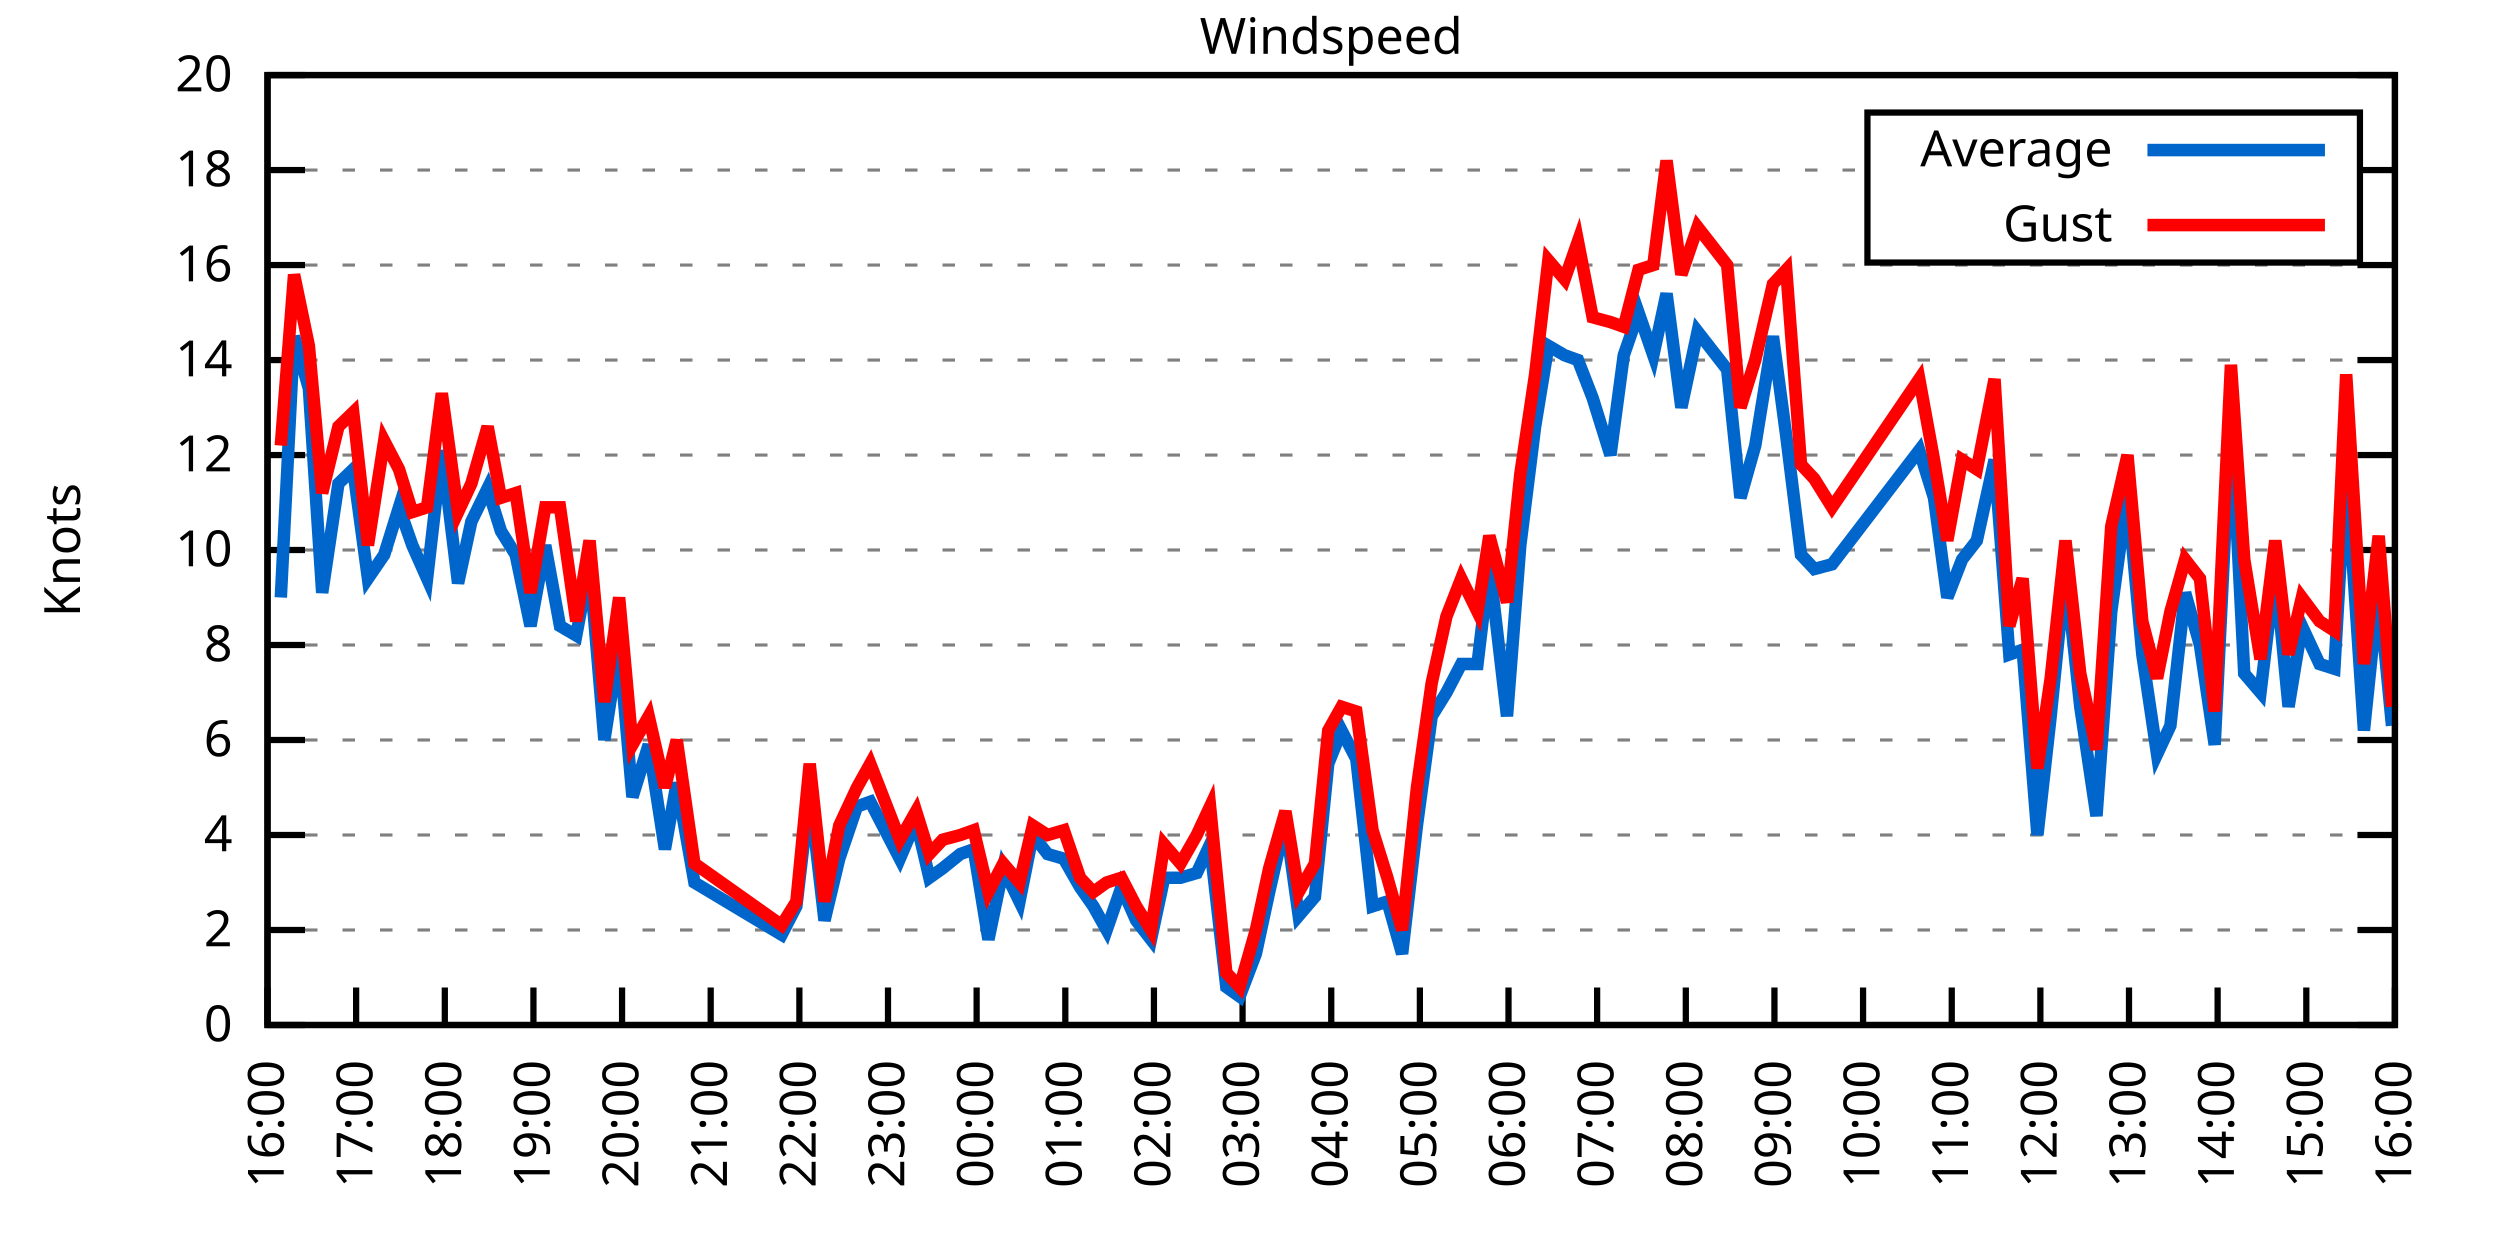
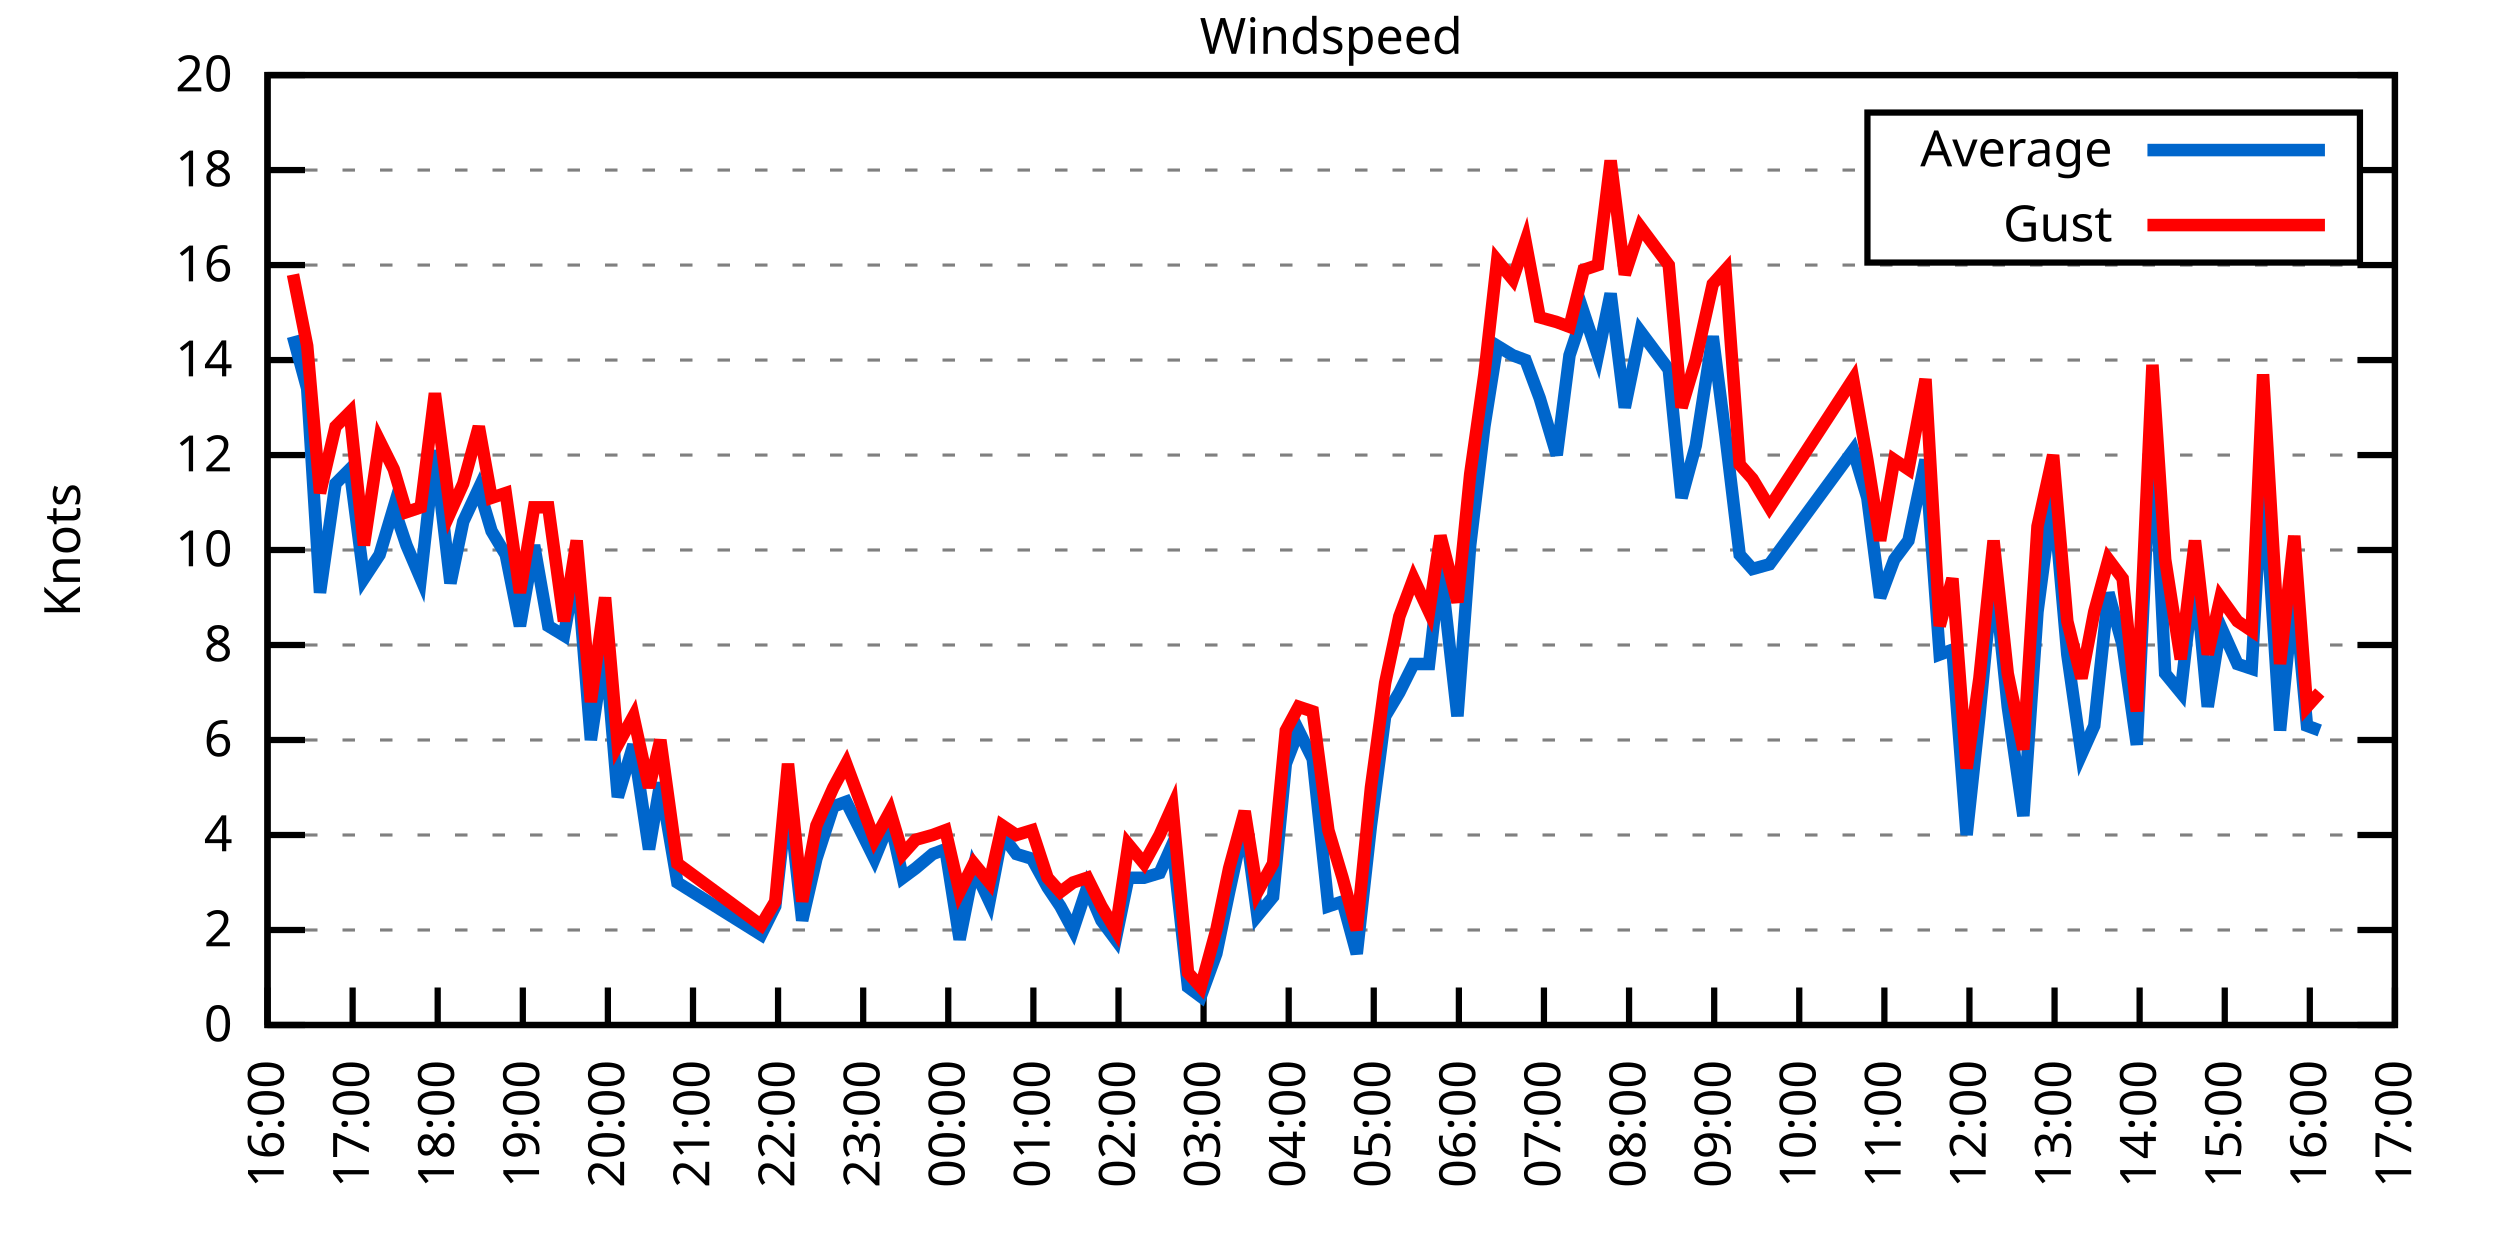
<svg xmlns="http://www.w3.org/2000/svg" xmlns:xlink="http://www.w3.org/1999/xlink" width="400" height="200" viewBox="0 0 400 200">
  <g id="gnuplot_canvas">
    <rect x="0" y="0" width="400" height="200" fill="none" />
    <defs>
      <circle id="gpDot" r="0.5" stroke-width="0.5" stroke="currentColor" />
      <path id="gpPt0" stroke-width="0.333" stroke="currentColor" d="M-1,0 h2 M0,-1 v2" />
      <path id="gpPt1" stroke-width="0.333" stroke="currentColor" d="M-1,-1 L1,1 M1,-1 L-1,1" />
      <path id="gpPt2" stroke-width="0.333" stroke="currentColor" d="M-1,0 L1,0 M0,-1 L0,1 M-1,-1 L1,1 M-1,1 L1,-1" />
      <rect id="gpPt3" stroke-width="0.333" stroke="currentColor" x="-1" y="-1" width="2" height="2" />
      <rect id="gpPt4" stroke-width="0.333" stroke="currentColor" fill="currentColor" x="-1" y="-1" width="2" height="2" />
      <circle id="gpPt5" stroke-width="0.333" stroke="currentColor" cx="0" cy="0" r="1" />
      <use xlink:href="#gpPt5" id="gpPt6" fill="currentColor" stroke="none" />
      <path id="gpPt7" stroke-width="0.333" stroke="currentColor" d="M0,-1.33 L-1.33,0.67 L1.33,0.67 z" />
      <use xlink:href="#gpPt7" id="gpPt8" fill="currentColor" stroke="none" />
      <use xlink:href="#gpPt7" id="gpPt9" stroke="currentColor" transform="rotate(180)" />
      <use xlink:href="#gpPt9" id="gpPt10" fill="currentColor" stroke="none" />
      <use xlink:href="#gpPt3" id="gpPt11" stroke="currentColor" transform="rotate(45)" />
      <use xlink:href="#gpPt11" id="gpPt12" fill="currentColor" stroke="none" />
      <path id="gpPt13" stroke-width="0.333" stroke="currentColor" d="M0,1.330 L1.265,0.411 L0.782,-1.067 L-0.782,-1.076 L-1.265,0.411 z" />
      <use xlink:href="#gpPt13" id="gpPt14" fill="currentColor" stroke="none" />
      <filter id="textbox" filterUnits="objectBoundingBox" x="0" y="0" height="1" width="1">
        <feFlood flood-color="white" flood-opacity="1" result="bgnd" />
        <feComposite in="SourceGraphic" in2="bgnd" operator="atop" />
      </filter>
      <filter id="greybox" filterUnits="objectBoundingBox" x="0" y="0" height="1" width="1">
        <feFlood flood-color="lightgrey" flood-opacity="1" result="grey" />
        <feComposite in="SourceGraphic" in2="grey" operator="atop" />
      </filter>
    </defs>
    <g fill="none" color="white" stroke="currentColor" stroke-width="1.00" stroke-linecap="butt" stroke-linejoin="miter">
</g>
    <g fill="none" color="black" stroke="currentColor" stroke-width="1.00" stroke-linecap="butt" stroke-linejoin="miter">
      <g stroke="none" shape-rendering="crispEdges">
        <polygon fill="rgb(255, 255, 255)" points="42.80,164.00 383.18,164.00 383.18,12.02 42.80,12.02 " />
      </g>
    </g>
    <g fill="none" color="black" stroke="currentColor" stroke-width="1.00" stroke-linecap="butt" stroke-linejoin="miter">
</g>
    <g fill="none" color="black" stroke="black" stroke-width="0.50" stroke-linecap="butt" stroke-linejoin="miter">
</g>
    <g fill="none" color="gray" stroke="currentColor" stroke-width="0.50" stroke-linecap="butt" stroke-linejoin="miter">
      <path stroke="gray" stroke-dasharray="2,4" class="gridline" d="M42.80,164.00 L383.19,164.00  " />
    </g>
    <g fill="none" color="gray" stroke="gray" stroke-width="1.00" stroke-linecap="butt" stroke-linejoin="miter">
</g>
    <g fill="none" color="black" stroke="currentColor" stroke-width="1.00" stroke-linecap="butt" stroke-linejoin="miter">
      <path stroke="black" d="M42.80,164.00 L48.80,164.00 M383.19,164.00 L377.19,164.00  " />
      <g transform="translate(37.20,166.60)" stroke="none" fill="black" font-family="Sans" font-size="8.00" text-anchor="end">
        <text>
          <tspan font-family="Sans"> 0</tspan>
        </text>
      </g>
    </g>
    <g fill="none" color="black" stroke="currentColor" stroke-width="1.00" stroke-linecap="butt" stroke-linejoin="miter">
</g>
    <g fill="none" color="black" stroke="black" stroke-width="0.50" stroke-linecap="butt" stroke-linejoin="miter">
</g>
    <g fill="none" color="gray" stroke="currentColor" stroke-width="0.50" stroke-linecap="butt" stroke-linejoin="miter">
      <path stroke="gray" stroke-dasharray="2,4" class="gridline" d="M42.80,148.80 L383.19,148.80  " />
    </g>
    <g fill="none" color="gray" stroke="gray" stroke-width="1.00" stroke-linecap="butt" stroke-linejoin="miter">
</g>
    <g fill="none" color="black" stroke="currentColor" stroke-width="1.00" stroke-linecap="butt" stroke-linejoin="miter">
      <path stroke="black" d="M42.80,148.80 L48.80,148.80 M383.19,148.80 L377.19,148.80  " />
      <g transform="translate(37.20,151.40)" stroke="none" fill="black" font-family="Sans" font-size="8.00" text-anchor="end">
        <text>
          <tspan font-family="Sans"> 2</tspan>
        </text>
      </g>
    </g>
    <g fill="none" color="black" stroke="currentColor" stroke-width="1.00" stroke-linecap="butt" stroke-linejoin="miter">
</g>
    <g fill="none" color="black" stroke="black" stroke-width="0.50" stroke-linecap="butt" stroke-linejoin="miter">
</g>
    <g fill="none" color="gray" stroke="currentColor" stroke-width="0.50" stroke-linecap="butt" stroke-linejoin="miter">
      <path stroke="gray" stroke-dasharray="2,4" class="gridline" d="M42.80,133.60 L383.19,133.60  " />
    </g>
    <g fill="none" color="gray" stroke="gray" stroke-width="1.00" stroke-linecap="butt" stroke-linejoin="miter">
</g>
    <g fill="none" color="black" stroke="currentColor" stroke-width="1.00" stroke-linecap="butt" stroke-linejoin="miter">
      <path stroke="black" d="M42.80,133.60 L48.80,133.60 M383.19,133.60 L377.19,133.60  " />
      <g transform="translate(37.20,136.20)" stroke="none" fill="black" font-family="Sans" font-size="8.00" text-anchor="end">
        <text>
          <tspan font-family="Sans"> 4</tspan>
        </text>
      </g>
    </g>
    <g fill="none" color="black" stroke="currentColor" stroke-width="1.00" stroke-linecap="butt" stroke-linejoin="miter">
</g>
    <g fill="none" color="black" stroke="black" stroke-width="0.50" stroke-linecap="butt" stroke-linejoin="miter">
</g>
    <g fill="none" color="gray" stroke="currentColor" stroke-width="0.50" stroke-linecap="butt" stroke-linejoin="miter">
      <path stroke="gray" stroke-dasharray="2,4" class="gridline" d="M42.80,118.40 L383.19,118.40  " />
    </g>
    <g fill="none" color="gray" stroke="gray" stroke-width="1.00" stroke-linecap="butt" stroke-linejoin="miter">
</g>
    <g fill="none" color="black" stroke="currentColor" stroke-width="1.00" stroke-linecap="butt" stroke-linejoin="miter">
      <path stroke="black" d="M42.80,118.40 L48.80,118.40 M383.19,118.40 L377.19,118.40  " />
      <g transform="translate(37.20,121.00)" stroke="none" fill="black" font-family="Sans" font-size="8.00" text-anchor="end">
        <text>
          <tspan font-family="Sans"> 6</tspan>
        </text>
      </g>
    </g>
    <g fill="none" color="black" stroke="currentColor" stroke-width="1.00" stroke-linecap="butt" stroke-linejoin="miter">
</g>
    <g fill="none" color="black" stroke="black" stroke-width="0.50" stroke-linecap="butt" stroke-linejoin="miter">
</g>
    <g fill="none" color="gray" stroke="currentColor" stroke-width="0.50" stroke-linecap="butt" stroke-linejoin="miter">
      <path stroke="gray" stroke-dasharray="2,4" class="gridline" d="M42.80,103.20 L383.19,103.20  " />
    </g>
    <g fill="none" color="gray" stroke="gray" stroke-width="1.00" stroke-linecap="butt" stroke-linejoin="miter">
</g>
    <g fill="none" color="black" stroke="currentColor" stroke-width="1.00" stroke-linecap="butt" stroke-linejoin="miter">
      <path stroke="black" d="M42.80,103.20 L48.80,103.20 M383.19,103.20 L377.19,103.20  " />
      <g transform="translate(37.20,105.80)" stroke="none" fill="black" font-family="Sans" font-size="8.00" text-anchor="end">
        <text>
          <tspan font-family="Sans"> 8</tspan>
        </text>
      </g>
    </g>
    <g fill="none" color="black" stroke="currentColor" stroke-width="1.00" stroke-linecap="butt" stroke-linejoin="miter">
</g>
    <g fill="none" color="black" stroke="black" stroke-width="0.50" stroke-linecap="butt" stroke-linejoin="miter">
</g>
    <g fill="none" color="gray" stroke="currentColor" stroke-width="0.50" stroke-linecap="butt" stroke-linejoin="miter">
      <path stroke="gray" stroke-dasharray="2,4" class="gridline" d="M42.80,88.00 L383.19,88.00  " />
    </g>
    <g fill="none" color="gray" stroke="gray" stroke-width="1.00" stroke-linecap="butt" stroke-linejoin="miter">
</g>
    <g fill="none" color="black" stroke="currentColor" stroke-width="1.00" stroke-linecap="butt" stroke-linejoin="miter">
      <path stroke="black" d="M42.80,88.00 L48.80,88.00 M383.19,88.00 L377.19,88.00  " />
      <g transform="translate(37.20,90.60)" stroke="none" fill="black" font-family="Sans" font-size="8.00" text-anchor="end">
        <text>
          <tspan font-family="Sans"> 10</tspan>
        </text>
      </g>
    </g>
    <g fill="none" color="black" stroke="currentColor" stroke-width="1.00" stroke-linecap="butt" stroke-linejoin="miter">
</g>
    <g fill="none" color="black" stroke="black" stroke-width="0.50" stroke-linecap="butt" stroke-linejoin="miter">
</g>
    <g fill="none" color="gray" stroke="currentColor" stroke-width="0.50" stroke-linecap="butt" stroke-linejoin="miter">
      <path stroke="gray" stroke-dasharray="2,4" class="gridline" d="M42.80,72.81 L383.19,72.81  " />
    </g>
    <g fill="none" color="gray" stroke="gray" stroke-width="1.00" stroke-linecap="butt" stroke-linejoin="miter">
</g>
    <g fill="none" color="black" stroke="currentColor" stroke-width="1.00" stroke-linecap="butt" stroke-linejoin="miter">
      <path stroke="black" d="M42.80,72.81 L48.80,72.81 M383.19,72.81 L377.19,72.81  " />
      <g transform="translate(37.20,75.41)" stroke="none" fill="black" font-family="Sans" font-size="8.00" text-anchor="end">
        <text>
          <tspan font-family="Sans"> 12</tspan>
        </text>
      </g>
    </g>
    <g fill="none" color="black" stroke="currentColor" stroke-width="1.00" stroke-linecap="butt" stroke-linejoin="miter">
</g>
    <g fill="none" color="black" stroke="black" stroke-width="0.50" stroke-linecap="butt" stroke-linejoin="miter">
</g>
    <g fill="none" color="gray" stroke="currentColor" stroke-width="0.50" stroke-linecap="butt" stroke-linejoin="miter">
      <path stroke="gray" stroke-dasharray="2,4" class="gridline" d="M42.80,57.61 L383.19,57.61  " />
    </g>
    <g fill="none" color="gray" stroke="gray" stroke-width="1.00" stroke-linecap="butt" stroke-linejoin="miter">
</g>
    <g fill="none" color="black" stroke="currentColor" stroke-width="1.00" stroke-linecap="butt" stroke-linejoin="miter">
      <path stroke="black" d="M42.80,57.61 L48.80,57.61 M383.19,57.61 L377.19,57.61  " />
      <g transform="translate(37.20,60.21)" stroke="none" fill="black" font-family="Sans" font-size="8.00" text-anchor="end">
        <text>
          <tspan font-family="Sans"> 14</tspan>
        </text>
      </g>
    </g>
    <g fill="none" color="black" stroke="currentColor" stroke-width="1.00" stroke-linecap="butt" stroke-linejoin="miter">
</g>
    <g fill="none" color="black" stroke="black" stroke-width="0.50" stroke-linecap="butt" stroke-linejoin="miter">
</g>
    <g fill="none" color="gray" stroke="currentColor" stroke-width="0.50" stroke-linecap="butt" stroke-linejoin="miter">
      <path stroke="gray" stroke-dasharray="2,4" class="gridline" d="M42.80,42.41 L383.19,42.41  " />
    </g>
    <g fill="none" color="gray" stroke="gray" stroke-width="1.00" stroke-linecap="butt" stroke-linejoin="miter">
</g>
    <g fill="none" color="black" stroke="currentColor" stroke-width="1.00" stroke-linecap="butt" stroke-linejoin="miter">
      <path stroke="black" d="M42.80,42.41 L48.80,42.41 M383.19,42.41 L377.19,42.41  " />
      <g transform="translate(37.20,45.01)" stroke="none" fill="black" font-family="Sans" font-size="8.00" text-anchor="end">
        <text>
          <tspan font-family="Sans"> 16</tspan>
        </text>
      </g>
    </g>
    <g fill="none" color="black" stroke="currentColor" stroke-width="1.00" stroke-linecap="butt" stroke-linejoin="miter">
</g>
    <g fill="none" color="black" stroke="black" stroke-width="0.50" stroke-linecap="butt" stroke-linejoin="miter">
</g>
    <g fill="none" color="gray" stroke="currentColor" stroke-width="0.50" stroke-linecap="butt" stroke-linejoin="miter">
      <path stroke="gray" stroke-dasharray="2,4" class="gridline" d="M42.80,27.21 L298.79,27.21 M377.59,27.21 L383.19,27.21  " />
    </g>
    <g fill="none" color="gray" stroke="gray" stroke-width="1.00" stroke-linecap="butt" stroke-linejoin="miter">
</g>
    <g fill="none" color="black" stroke="currentColor" stroke-width="1.00" stroke-linecap="butt" stroke-linejoin="miter">
      <path stroke="black" d="M42.80,27.21 L48.80,27.21 M383.19,27.21 L377.19,27.21  " />
      <g transform="translate(37.20,29.81)" stroke="none" fill="black" font-family="Sans" font-size="8.00" text-anchor="end">
        <text>
          <tspan font-family="Sans"> 18</tspan>
        </text>
      </g>
    </g>
    <g fill="none" color="black" stroke="currentColor" stroke-width="1.00" stroke-linecap="butt" stroke-linejoin="miter">
</g>
    <g fill="none" color="black" stroke="black" stroke-width="0.50" stroke-linecap="butt" stroke-linejoin="miter">
</g>
    <g fill="none" color="gray" stroke="currentColor" stroke-width="0.50" stroke-linecap="butt" stroke-linejoin="miter">
      <path stroke="gray" stroke-dasharray="2,4" class="gridline" d="M42.80,12.01 L383.19,12.01  " />
    </g>
    <g fill="none" color="gray" stroke="gray" stroke-width="1.00" stroke-linecap="butt" stroke-linejoin="miter">
</g>
    <g fill="none" color="black" stroke="currentColor" stroke-width="1.00" stroke-linecap="butt" stroke-linejoin="miter">
      <path stroke="black" d="M42.80,12.01 L48.80,12.01 M383.19,12.01 L377.19,12.01  " />
      <g transform="translate(37.20,14.61)" stroke="none" fill="black" font-family="Sans" font-size="8.00" text-anchor="end">
        <text>
          <tspan font-family="Sans"> 20</tspan>
        </text>
      </g>
    </g>
    <g fill="none" color="black" stroke="currentColor" stroke-width="1.00" stroke-linecap="butt" stroke-linejoin="miter">
      <path stroke="black" d="M42.80,164.00 L42.80,158.00  " />
      <g transform="translate(45.40,169.60) rotate(270.00)" stroke="none" fill="black" font-family="Sans" font-size="8.00" text-anchor="end">
        <text>
          <tspan font-family="Sans">16:00</tspan>
        </text>
      </g>
    </g>
    <g fill="none" color="black" stroke="currentColor" stroke-width="1.00" stroke-linecap="butt" stroke-linejoin="miter">
-       <path stroke="black" d="M56.98,164.00 L56.98,158.00  " />
-       <g transform="translate(59.58,169.60) rotate(270.00)" stroke="none" fill="black" font-family="Sans" font-size="8.00" text-anchor="end">
+       <path stroke="black" d="M56.42,164.00 L56.42,158.00  " />
+       <g transform="translate(59.02,169.60) rotate(270.00)" stroke="none" fill="black" font-family="Sans" font-size="8.00" text-anchor="end">
        <text>
          <tspan font-family="Sans">17:00</tspan>
        </text>
      </g>
    </g>
    <g fill="none" color="black" stroke="currentColor" stroke-width="1.00" stroke-linecap="butt" stroke-linejoin="miter">
-       <path stroke="black" d="M71.17,164.00 L71.17,158.00  " />
-       <g transform="translate(73.77,169.60) rotate(270.00)" stroke="none" fill="black" font-family="Sans" font-size="8.00" text-anchor="end">
+       <path stroke="black" d="M70.03,164.00 L70.03,158.00  " />
+       <g transform="translate(72.63,169.60) rotate(270.00)" stroke="none" fill="black" font-family="Sans" font-size="8.00" text-anchor="end">
        <text>
          <tspan font-family="Sans">18:00</tspan>
        </text>
      </g>
    </g>
    <g fill="none" color="black" stroke="currentColor" stroke-width="1.00" stroke-linecap="butt" stroke-linejoin="miter">
-       <path stroke="black" d="M85.35,164.00 L85.35,158.00  " />
-       <g transform="translate(87.95,169.60) rotate(270.00)" stroke="none" fill="black" font-family="Sans" font-size="8.00" text-anchor="end">
+       <path stroke="black" d="M83.65,164.00 L83.65,158.00  " />
+       <g transform="translate(86.25,169.60) rotate(270.00)" stroke="none" fill="black" font-family="Sans" font-size="8.00" text-anchor="end">
        <text>
          <tspan font-family="Sans">19:00</tspan>
        </text>
      </g>
    </g>
    <g fill="none" color="black" stroke="currentColor" stroke-width="1.00" stroke-linecap="butt" stroke-linejoin="miter">
-       <path stroke="black" d="M99.53,164.00 L99.53,158.00  " />
-       <g transform="translate(102.13,169.60) rotate(270.00)" stroke="none" fill="black" font-family="Sans" font-size="8.00" text-anchor="end">
+       <path stroke="black" d="M97.26,164.00 L97.26,158.00  " />
+       <g transform="translate(99.86,169.60) rotate(270.00)" stroke="none" fill="black" font-family="Sans" font-size="8.00" text-anchor="end">
        <text>
          <tspan font-family="Sans">20:00</tspan>
        </text>
      </g>
    </g>
    <g fill="none" color="black" stroke="currentColor" stroke-width="1.00" stroke-linecap="butt" stroke-linejoin="miter">
-       <path stroke="black" d="M113.71,164.00 L113.71,158.00  " />
-       <g transform="translate(116.31,169.60) rotate(270.00)" stroke="none" fill="black" font-family="Sans" font-size="8.00" text-anchor="end">
+       <path stroke="black" d="M110.88,164.00 L110.88,158.00  " />
+       <g transform="translate(113.48,169.60) rotate(270.00)" stroke="none" fill="black" font-family="Sans" font-size="8.00" text-anchor="end">
        <text>
          <tspan font-family="Sans">21:00</tspan>
        </text>
      </g>
    </g>
    <g fill="none" color="black" stroke="currentColor" stroke-width="1.00" stroke-linecap="butt" stroke-linejoin="miter">
-       <path stroke="black" d="M127.90,164.00 L127.90,158.00  " />
-       <g transform="translate(130.50,169.60) rotate(270.00)" stroke="none" fill="black" font-family="Sans" font-size="8.00" text-anchor="end">
+       <path stroke="black" d="M124.49,164.00 L124.49,158.00  " />
+       <g transform="translate(127.09,169.60) rotate(270.00)" stroke="none" fill="black" font-family="Sans" font-size="8.00" text-anchor="end">
        <text>
          <tspan font-family="Sans">22:00</tspan>
        </text>
      </g>
    </g>
    <g fill="none" color="black" stroke="currentColor" stroke-width="1.00" stroke-linecap="butt" stroke-linejoin="miter">
-       <path stroke="black" d="M142.08,164.00 L142.08,158.00  " />
-       <g transform="translate(144.68,169.60) rotate(270.00)" stroke="none" fill="black" font-family="Sans" font-size="8.00" text-anchor="end">
+       <path stroke="black" d="M138.11,164.00 L138.11,158.00  " />
+       <g transform="translate(140.71,169.60) rotate(270.00)" stroke="none" fill="black" font-family="Sans" font-size="8.00" text-anchor="end">
        <text>
          <tspan font-family="Sans">23:00</tspan>
        </text>
      </g>
    </g>
    <g fill="none" color="black" stroke="currentColor" stroke-width="1.00" stroke-linecap="butt" stroke-linejoin="miter">
-       <path stroke="black" d="M156.26,164.00 L156.26,158.00  " />
-       <g transform="translate(158.86,169.60) rotate(270.00)" stroke="none" fill="black" font-family="Sans" font-size="8.00" text-anchor="end">
+       <path stroke="black" d="M151.72,164.00 L151.72,158.00  " />
+       <g transform="translate(154.32,169.60) rotate(270.00)" stroke="none" fill="black" font-family="Sans" font-size="8.00" text-anchor="end">
        <text>
          <tspan font-family="Sans">00:00</tspan>
        </text>
      </g>
    </g>
    <g fill="none" color="black" stroke="currentColor" stroke-width="1.00" stroke-linecap="butt" stroke-linejoin="miter">
-       <path stroke="black" d="M170.45,164.00 L170.45,158.00  " />
-       <g transform="translate(173.05,169.60) rotate(270.00)" stroke="none" fill="black" font-family="Sans" font-size="8.00" text-anchor="end">
+       <path stroke="black" d="M165.34,164.00 L165.34,158.00  " />
+       <g transform="translate(167.94,169.60) rotate(270.00)" stroke="none" fill="black" font-family="Sans" font-size="8.00" text-anchor="end">
        <text>
          <tspan font-family="Sans">01:00</tspan>
        </text>
      </g>
    </g>
    <g fill="none" color="black" stroke="currentColor" stroke-width="1.00" stroke-linecap="butt" stroke-linejoin="miter">
-       <path stroke="black" d="M184.63,164.00 L184.63,158.00  " />
-       <g transform="translate(187.23,169.60) rotate(270.00)" stroke="none" fill="black" font-family="Sans" font-size="8.00" text-anchor="end">
+       <path stroke="black" d="M178.96,164.00 L178.96,158.00  " />
+       <g transform="translate(181.56,169.60) rotate(270.00)" stroke="none" fill="black" font-family="Sans" font-size="8.00" text-anchor="end">
        <text>
          <tspan font-family="Sans">02:00</tspan>
        </text>
      </g>
    </g>
    <g fill="none" color="black" stroke="currentColor" stroke-width="1.00" stroke-linecap="butt" stroke-linejoin="miter">
-       <path stroke="black" d="M198.81,164.00 L198.81,158.00  " />
-       <g transform="translate(201.41,169.60) rotate(270.00)" stroke="none" fill="black" font-family="Sans" font-size="8.00" text-anchor="end">
+       <path stroke="black" d="M192.57,164.00 L192.57,158.00  " />
+       <g transform="translate(195.17,169.60) rotate(270.00)" stroke="none" fill="black" font-family="Sans" font-size="8.00" text-anchor="end">
        <text>
          <tspan font-family="Sans">03:00</tspan>
        </text>
      </g>
    </g>
    <g fill="none" color="black" stroke="currentColor" stroke-width="1.00" stroke-linecap="butt" stroke-linejoin="miter">
-       <path stroke="black" d="M213.00,164.00 L213.00,158.00  " />
-       <g transform="translate(215.60,169.60) rotate(270.00)" stroke="none" fill="black" font-family="Sans" font-size="8.00" text-anchor="end">
+       <path stroke="black" d="M206.19,164.00 L206.19,158.00  " />
+       <g transform="translate(208.79,169.60) rotate(270.00)" stroke="none" fill="black" font-family="Sans" font-size="8.00" text-anchor="end">
        <text>
          <tspan font-family="Sans">04:00</tspan>
        </text>
      </g>
    </g>
    <g fill="none" color="black" stroke="currentColor" stroke-width="1.00" stroke-linecap="butt" stroke-linejoin="miter">
-       <path stroke="black" d="M227.18,164.00 L227.18,158.00  " />
-       <g transform="translate(229.78,169.60) rotate(270.00)" stroke="none" fill="black" font-family="Sans" font-size="8.00" text-anchor="end">
+       <path stroke="black" d="M219.80,164.00 L219.80,158.00  " />
+       <g transform="translate(222.40,169.60) rotate(270.00)" stroke="none" fill="black" font-family="Sans" font-size="8.00" text-anchor="end">
        <text>
          <tspan font-family="Sans">05:00</tspan>
        </text>
      </g>
    </g>
    <g fill="none" color="black" stroke="currentColor" stroke-width="1.00" stroke-linecap="butt" stroke-linejoin="miter">
-       <path stroke="black" d="M241.36,164.00 L241.36,158.00  " />
-       <g transform="translate(243.96,169.60) rotate(270.00)" stroke="none" fill="black" font-family="Sans" font-size="8.00" text-anchor="end">
+       <path stroke="black" d="M233.42,164.00 L233.42,158.00  " />
+       <g transform="translate(236.02,169.60) rotate(270.00)" stroke="none" fill="black" font-family="Sans" font-size="8.00" text-anchor="end">
        <text>
          <tspan font-family="Sans">06:00</tspan>
        </text>
      </g>
    </g>
    <g fill="none" color="black" stroke="currentColor" stroke-width="1.00" stroke-linecap="butt" stroke-linejoin="miter">
-       <path stroke="black" d="M255.54,164.00 L255.54,158.00  " />
-       <g transform="translate(258.14,169.60) rotate(270.00)" stroke="none" fill="black" font-family="Sans" font-size="8.00" text-anchor="end">
+       <path stroke="black" d="M247.03,164.00 L247.03,158.00  " />
+       <g transform="translate(249.63,169.60) rotate(270.00)" stroke="none" fill="black" font-family="Sans" font-size="8.00" text-anchor="end">
        <text>
          <tspan font-family="Sans">07:00</tspan>
        </text>
      </g>
    </g>
    <g fill="none" color="black" stroke="currentColor" stroke-width="1.00" stroke-linecap="butt" stroke-linejoin="miter">
-       <path stroke="black" d="M269.73,164.00 L269.73,158.00  " />
-       <g transform="translate(272.33,169.60) rotate(270.00)" stroke="none" fill="black" font-family="Sans" font-size="8.00" text-anchor="end">
+       <path stroke="black" d="M260.65,164.00 L260.65,158.00  " />
+       <g transform="translate(263.25,169.60) rotate(270.00)" stroke="none" fill="black" font-family="Sans" font-size="8.00" text-anchor="end">
        <text>
          <tspan font-family="Sans">08:00</tspan>
        </text>
      </g>
    </g>
    <g fill="none" color="black" stroke="currentColor" stroke-width="1.00" stroke-linecap="butt" stroke-linejoin="miter">
-       <path stroke="black" d="M283.91,164.00 L283.91,158.00  " />
-       <g transform="translate(286.51,169.60) rotate(270.00)" stroke="none" fill="black" font-family="Sans" font-size="8.00" text-anchor="end">
+       <path stroke="black" d="M274.27,164.00 L274.27,158.00  " />
+       <g transform="translate(276.87,169.60) rotate(270.00)" stroke="none" fill="black" font-family="Sans" font-size="8.00" text-anchor="end">
        <text>
          <tspan font-family="Sans">09:00</tspan>
        </text>
      </g>
    </g>
    <g fill="none" color="black" stroke="currentColor" stroke-width="1.00" stroke-linecap="butt" stroke-linejoin="miter">
-       <path stroke="black" d="M298.09,164.00 L298.09,158.00  " />
-       <g transform="translate(300.69,169.60) rotate(270.00)" stroke="none" fill="black" font-family="Sans" font-size="8.00" text-anchor="end">
+       <path stroke="black" d="M287.88,164.00 L287.88,158.00  " />
+       <g transform="translate(290.48,169.60) rotate(270.00)" stroke="none" fill="black" font-family="Sans" font-size="8.00" text-anchor="end">
        <text>
          <tspan font-family="Sans">10:00</tspan>
        </text>
      </g>
    </g>
    <g fill="none" color="black" stroke="currentColor" stroke-width="1.00" stroke-linecap="butt" stroke-linejoin="miter">
-       <path stroke="black" d="M312.28,164.00 L312.28,158.00  " />
-       <g transform="translate(314.88,169.60) rotate(270.00)" stroke="none" fill="black" font-family="Sans" font-size="8.00" text-anchor="end">
+       <path stroke="black" d="M301.50,164.00 L301.50,158.00  " />
+       <g transform="translate(304.10,169.60) rotate(270.00)" stroke="none" fill="black" font-family="Sans" font-size="8.00" text-anchor="end">
        <text>
          <tspan font-family="Sans">11:00</tspan>
        </text>
      </g>
    </g>
    <g fill="none" color="black" stroke="currentColor" stroke-width="1.00" stroke-linecap="butt" stroke-linejoin="miter">
-       <path stroke="black" d="M326.46,164.00 L326.46,158.00  " />
-       <g transform="translate(329.06,169.60) rotate(270.00)" stroke="none" fill="black" font-family="Sans" font-size="8.00" text-anchor="end">
+       <path stroke="black" d="M315.11,164.00 L315.11,158.00  " />
+       <g transform="translate(317.71,169.60) rotate(270.00)" stroke="none" fill="black" font-family="Sans" font-size="8.00" text-anchor="end">
        <text>
          <tspan font-family="Sans">12:00</tspan>
        </text>
      </g>
    </g>
    <g fill="none" color="black" stroke="currentColor" stroke-width="1.00" stroke-linecap="butt" stroke-linejoin="miter">
-       <path stroke="black" d="M340.64,164.00 L340.64,158.00  " />
-       <g transform="translate(343.24,169.60) rotate(270.00)" stroke="none" fill="black" font-family="Sans" font-size="8.00" text-anchor="end">
+       <path stroke="black" d="M328.73,164.00 L328.73,158.00  " />
+       <g transform="translate(331.33,169.60) rotate(270.00)" stroke="none" fill="black" font-family="Sans" font-size="8.00" text-anchor="end">
        <text>
          <tspan font-family="Sans">13:00</tspan>
        </text>
      </g>
    </g>
    <g fill="none" color="black" stroke="currentColor" stroke-width="1.00" stroke-linecap="butt" stroke-linejoin="miter">
-       <path stroke="black" d="M354.82,164.00 L354.82,158.00  " />
-       <g transform="translate(357.42,169.60) rotate(270.00)" stroke="none" fill="black" font-family="Sans" font-size="8.00" text-anchor="end">
+       <path stroke="black" d="M342.34,164.00 L342.34,158.00  " />
+       <g transform="translate(344.94,169.60) rotate(270.00)" stroke="none" fill="black" font-family="Sans" font-size="8.00" text-anchor="end">
        <text>
          <tspan font-family="Sans">14:00</tspan>
        </text>
      </g>
    </g>
    <g fill="none" color="black" stroke="currentColor" stroke-width="1.00" stroke-linecap="butt" stroke-linejoin="miter">
-       <path stroke="black" d="M369.01,164.00 L369.01,158.00  " />
-       <g transform="translate(371.61,169.60) rotate(270.00)" stroke="none" fill="black" font-family="Sans" font-size="8.00" text-anchor="end">
+       <path stroke="black" d="M355.96,164.00 L355.96,158.00  " />
+       <g transform="translate(358.56,169.60) rotate(270.00)" stroke="none" fill="black" font-family="Sans" font-size="8.00" text-anchor="end">
        <text>
          <tspan font-family="Sans">15:00</tspan>
+         </text>
+       </g>
+     </g>
+     <g fill="none" color="black" stroke="currentColor" stroke-width="1.00" stroke-linecap="butt" stroke-linejoin="miter">
+       <path stroke="black" d="M369.57,164.00 L369.57,158.00  " />
+       <g transform="translate(372.17,169.60) rotate(270.00)" stroke="none" fill="black" font-family="Sans" font-size="8.00" text-anchor="end">
+         <text>
+           <tspan font-family="Sans">16:00</tspan>
        </text>
      </g>
    </g>
    <g fill="none" color="black" stroke="currentColor" stroke-width="1.00" stroke-linecap="butt" stroke-linejoin="miter">
      <path stroke="black" d="M383.19,164.00 L383.19,158.00  " />
      <g transform="translate(385.79,169.60) rotate(270.00)" stroke="none" fill="black" font-family="Sans" font-size="8.00" text-anchor="end">
        <text>
-           <tspan font-family="Sans">16:00</tspan>
+           <tspan font-family="Sans">17:00</tspan>
        </text>
      </g>
    </g>
    <g fill="none" color="black" stroke="currentColor" stroke-width="1.00" stroke-linecap="butt" stroke-linejoin="miter">
</g>
    <g fill="none" color="black" stroke="currentColor" stroke-width="1.00" stroke-linecap="butt" stroke-linejoin="miter">
      <path stroke="black" d="M42.80,12.01 L42.80,164.00 L383.19,164.00 L383.19,12.01 L42.80,12.01 Z  " />
    </g>
    <g fill="none" color="black" stroke="currentColor" stroke-width="1.00" stroke-linecap="butt" stroke-linejoin="miter">
</g>
    <g fill="none" color="black" stroke="currentColor" stroke-width="1.00" stroke-linecap="butt" stroke-linejoin="miter">
      <path stroke="black" d="M298.79,42.01 L298.79,18.01 L377.59,18.01 L377.59,42.01 L298.79,42.01 Z  " />
    </g>
    <g id="Windspeed_plot_1">
      <g fill="none" color="white" stroke="black" stroke-width="2.00" stroke-linecap="butt" stroke-linejoin="miter">
</g>
      <g fill="none" color="black" stroke="currentColor" stroke-width="2.00" stroke-linecap="butt" stroke-linejoin="miter">
        <g transform="translate(337.99,26.61)" stroke="none" fill="black" font-family="Sans" font-size="8.00" text-anchor="end">
          <text>
            <tspan font-family="Sans">Average</tspan>
          </text>
        </g>
      </g>
      <g fill="none" color="black" stroke="currentColor" stroke-width="2.00" stroke-linecap="butt" stroke-linejoin="miter">
-         <path stroke="rgb(  0, 102, 204)" d="M343.59,24.01 L371.99,24.01 M44.93,95.60 L47.05,53.81 L49.42,62.17 L51.55,94.84 L54.15,77.37 L56.51,75.09   L58.87,92.56 L61.47,88.76 L63.84,81.17 L65.97,87.25 L68.33,92.56 L70.69,72.05 L73.29,93.32 L75.42,83.45   L78.02,78.13 L80.15,84.97 L82.51,88.76 L84.88,100.16 L87.24,87.25 L89.60,100.16 L92.20,101.68 L94.33,90.28   L96.70,118.40 L99.06,103.20 L101.19,127.52 L103.79,119.16 L106.39,135.88 L108.28,125.24 L111.11,141.20 L125.06,149.56   L127.42,145.00 L129.55,126.76 L131.92,147.28 L134.28,137.40 L137.12,129.04 L139.24,128.28 L141.61,132.84 L143.97,137.40   L146.57,131.32 L148.70,140.44 L150.83,138.92 L153.66,136.64 L155.79,135.88 L158.15,150.32 L160.52,138.92 L163.12,144.24   L165.25,133.60 L167.61,136.64 L170.21,137.40 L172.81,141.96 L174.94,145.00 L177.06,148.80 L179.43,141.96 L181.79,147.28   L184.16,150.32 L186.28,140.44 L188.88,140.44 L191.48,139.68 L193.61,135.12 L196.21,157.92 L198.34,159.44 L200.94,152.60   L203.07,142.72 L205.67,131.32 L207.79,146.52 L210.39,143.48 L212.52,122.20 L214.65,116.88 L217.01,121.44 L219.61,145.00   L221.98,144.24 L224.34,152.60 L226.71,132.08 L229.07,114.60 L231.43,110.80 L233.80,106.24 L236.40,106.24 L238.29,90.28   L241.12,114.60 L243.25,87.25 L245.62,68.25 L247.74,55.33 L250.34,56.85 L252.47,57.61 L254.83,63.69 L257.67,72.81   L259.80,56.85 L262.16,50.01 L264.53,56.85 L266.65,46.97 L269.02,65.21 L271.62,53.05 L276.35,59.13 L278.47,79.65   L280.84,71.29 L283.67,53.81 L285.80,69.77 L288.16,88.76 L290.29,91.04 L293.13,90.28 L307.08,72.05 L309.44,79.65   L311.57,95.60 L313.93,89.52 L316.29,86.49 L319.13,73.57 L321.49,104.72 L323.62,103.96 L325.99,133.60 L328.11,114.60   L330.48,91.04 L332.84,113.08 L335.44,130.56 L337.80,97.88 L340.40,78.89 L342.77,104.72 L345.13,120.68 L347.26,116.12   L349.62,94.84 L351.99,103.20 L354.35,119.16 L356.95,65.97 L359.08,107.76 L361.68,110.80 L364.04,91.04 L366.17,113.08   L368.30,100.16 L371.13,106.24 L373.50,107.00 L375.39,74.33 L378.23,116.88 L380.59,94.08 L382.72,116.12  " />
+         <path stroke="rgb(  0, 102, 204)" d="M343.59,24.01 L371.99,24.01 M46.88,53.81 L49.15,62.17 L51.20,94.84 L53.69,77.37 L55.96,75.09 L58.23,92.56   L60.73,88.76 L63.00,81.17 L65.04,87.25 L67.31,92.56 L69.58,72.05 L72.07,93.32 L74.12,83.45 L76.61,78.13   L78.65,84.97 L80.92,88.76 L83.19,100.16 L85.46,87.25 L87.73,100.16 L90.23,101.68 L92.27,90.28 L94.54,118.40   L96.81,103.20 L98.85,127.52 L101.35,119.16 L103.84,135.88 L105.66,125.24 L108.38,141.20 L121.77,149.56 L124.04,145.00   L126.08,126.76 L128.35,147.28 L130.62,137.40 L133.34,129.04 L135.39,128.28 L137.66,132.84 L139.92,137.40 L142.42,131.32   L144.46,140.44 L146.51,138.92 L149.23,136.64 L151.27,135.88 L153.54,150.32 L155.81,138.92 L158.31,144.24 L160.35,133.60   L162.62,136.64 L165.11,137.40 L167.61,141.96 L169.65,145.00 L171.69,148.80 L173.96,141.96 L176.23,147.28 L178.50,150.32   L180.54,140.44 L183.04,140.44 L185.54,139.68 L187.58,135.12 L190.08,157.92 L192.12,159.44 L194.61,152.60 L196.66,142.72   L199.15,131.32 L201.19,146.52 L203.69,143.48 L205.73,122.20 L207.78,116.88 L210.04,121.44 L212.54,145.00 L214.81,144.24   L217.08,152.60 L219.35,132.08 L221.62,114.60 L223.89,110.80 L226.16,106.24 L228.65,106.24 L230.47,90.28 L233.19,114.60   L235.23,87.25 L237.50,68.25 L239.55,55.33 L242.04,56.85 L244.08,57.61 L246.35,63.69 L249.08,72.81 L251.12,56.85   L253.39,50.01 L255.66,56.85 L257.70,46.97 L259.97,65.21 L262.47,53.05 L267.00,59.13 L269.05,79.65 L271.32,71.29   L274.04,53.81 L276.08,69.77 L278.35,88.76 L280.39,91.04 L283.12,90.28 L296.50,72.05 L298.77,79.65 L300.82,95.60   L303.08,89.52 L305.35,86.49 L308.08,73.57 L310.35,104.72 L312.39,103.96 L314.66,133.60 L316.70,114.60 L318.97,91.04   L321.24,113.08 L323.74,130.56 L326.00,97.88 L328.50,78.89 L330.77,104.72 L333.04,120.68 L335.08,116.12 L337.35,94.84   L339.62,103.20 L341.89,119.16 L344.39,65.97 L346.43,107.76 L348.92,110.80 L351.19,91.04 L353.24,113.08 L355.28,100.16   L358.00,106.24 L360.27,107.00 L362.09,74.33 L364.81,116.88 L367.08,94.08 L369.12,116.12 L371.16,116.88  " />
      </g>
    </g>
    <g id="Windspeed_plot_2">
      <g fill="none" color="black" stroke="currentColor" stroke-width="2.00" stroke-linecap="butt" stroke-linejoin="miter">
        <g transform="translate(337.99,38.61)" stroke="none" fill="black" font-family="Sans" font-size="8.00" text-anchor="end">
          <text>
            <tspan font-family="Sans">Gust</tspan>
          </text>
        </g>
      </g>
      <g fill="none" color="black" stroke="currentColor" stroke-width="2.00" stroke-linecap="butt" stroke-linejoin="miter">
-         <path stroke="rgb(255,   0,   0)" d="M343.59,36.01 L371.99,36.01 M44.93,71.29 L47.05,43.93 L49.42,55.33 L51.55,78.89 L54.15,68.25 L56.51,65.97   L58.87,87.25 L61.47,70.53 L63.84,75.09 L65.97,81.93 L68.33,81.17 L70.69,62.93 L73.29,81.93 L75.42,77.37   L78.02,68.25 L80.15,79.65 L82.51,78.89 L84.88,94.84 L87.24,81.17 L89.60,81.17 L92.20,99.40 L94.33,86.49   L96.70,112.32 L99.06,95.60 L101.19,119.16 L103.79,114.60 L106.39,126.00 L108.28,118.40 L111.11,138.16 L125.06,148.04   L127.42,144.24 L129.55,122.20 L131.92,144.24 L134.28,132.08 L137.12,126.00 L139.24,122.20 L141.61,128.28 L143.97,134.36   L146.57,129.80 L148.70,136.64 L150.83,134.36 L153.66,133.60 L155.79,132.84 L158.15,142.72 L160.52,138.16 L163.12,141.20   L165.25,132.08 L167.61,133.60 L170.21,132.84 L172.81,140.44 L174.94,142.72 L177.06,141.20 L179.43,140.44 L181.79,145.00   L184.16,148.80 L186.28,135.12 L188.88,138.16 L191.48,133.60 L193.61,129.04 L196.21,155.64 L198.34,157.92 L200.94,148.80   L203.07,138.92 L205.67,129.80 L207.79,142.72 L210.39,138.16 L212.52,116.88 L214.65,113.08 L217.01,113.84 L219.61,132.84   L221.98,140.44 L224.34,148.80 L226.71,126.00 L229.07,109.28 L231.43,98.64 L233.80,92.56 L236.40,97.88 L238.29,85.73   L241.12,96.36 L243.25,75.85 L245.62,59.89 L247.74,41.65 L250.34,44.69 L252.47,38.61 L254.83,50.77 L257.67,51.53   L259.80,52.29 L262.16,43.17 L264.53,42.41 L266.65,25.69 L269.02,43.93 L271.62,36.33 L276.35,42.41 L278.47,65.21   L280.84,57.61 L283.67,45.45 L285.80,43.17 L288.16,74.33 L290.29,76.61 L293.13,81.17 L307.08,60.65 L309.44,73.57   L311.57,86.49 L313.93,73.57 L316.29,75.09 L319.13,60.65 L321.49,100.16 L323.62,92.56 L325.99,122.96 L328.11,108.52   L330.48,86.49 L332.84,107.76 L335.44,119.92 L337.80,84.21 L340.40,72.81 L342.77,99.40 L345.13,108.52 L347.26,97.88   L349.62,89.52 L351.99,92.56 L354.35,113.84 L356.95,58.37 L359.08,89.52 L361.68,105.48 L364.04,86.49 L366.17,104.72   L368.30,95.60 L371.13,99.40 L373.50,100.92 L375.39,59.89 L378.23,106.24 L380.59,85.73 L382.72,113.08  " />
+         <path stroke="rgb(255,   0,   0)" d="M343.59,36.01 L371.99,36.01 M46.88,43.93 L49.15,55.33 L51.20,78.89 L53.69,68.25 L55.96,65.97 L58.23,87.25   L60.73,70.53 L63.00,75.09 L65.04,81.93 L67.31,81.17 L69.58,62.93 L72.07,81.93 L74.12,77.37 L76.61,68.25   L78.65,79.65 L80.92,78.89 L83.19,94.84 L85.46,81.17 L87.73,81.17 L90.23,99.40 L92.27,86.49 L94.54,112.32   L96.81,95.60 L98.85,119.16 L101.35,114.60 L103.84,126.00 L105.66,118.40 L108.38,138.16 L121.77,148.04 L124.04,144.24   L126.08,122.20 L128.35,144.24 L130.62,132.08 L133.34,126.00 L135.39,122.20 L137.66,128.28 L139.92,134.36 L142.42,129.80   L144.46,136.64 L146.51,134.36 L149.23,133.60 L151.27,132.84 L153.54,142.72 L155.81,138.16 L158.31,141.20 L160.35,132.08   L162.62,133.60 L165.11,132.84 L167.61,140.44 L169.65,142.72 L171.69,141.20 L173.96,140.44 L176.23,145.00 L178.50,148.80   L180.54,135.12 L183.04,138.16 L185.54,133.60 L187.58,129.04 L190.08,155.64 L192.12,157.92 L194.61,148.80 L196.66,138.92   L199.15,129.80 L201.19,142.72 L203.69,138.16 L205.73,116.88 L207.78,113.08 L210.04,113.84 L212.54,132.84 L214.81,140.44   L217.08,148.80 L219.35,126.00 L221.62,109.28 L223.89,98.64 L226.16,92.56 L228.65,97.88 L230.47,85.73 L233.19,96.36   L235.23,75.85 L237.50,59.89 L239.55,41.65 L242.04,44.69 L244.08,38.61 L246.35,50.77 L249.08,51.53 L251.12,52.29   L253.39,43.17 L255.66,42.41 L257.70,25.69 L259.97,43.93 L262.47,36.33 L267.00,42.41 L269.05,65.21 L271.32,57.61   L274.04,45.45 L276.08,43.17 L278.35,74.33 L280.39,76.61 L283.12,81.17 L296.50,60.65 L298.77,73.57 L300.82,86.49   L303.08,73.57 L305.35,75.09 L308.08,60.65 L310.35,100.16 L312.39,92.56 L314.66,122.96 L316.70,108.52 L318.97,86.49   L321.24,107.76 L323.74,119.92 L326.00,84.21 L328.50,72.81 L330.77,99.40 L333.04,108.52 L335.08,97.88 L337.35,89.52   L339.62,92.56 L341.89,113.84 L344.39,58.37 L346.43,89.52 L348.92,105.48 L351.19,86.49 L353.24,104.72 L355.28,95.60   L358.00,99.40 L360.27,100.92 L362.09,59.89 L364.81,106.24 L367.08,85.73 L369.12,113.08 L371.16,110.80  " />
      </g>
    </g>
    <g fill="none" color="black" stroke="currentColor" stroke-width="2.00" stroke-linecap="butt" stroke-linejoin="miter">
</g>
    <g fill="none" color="black" stroke="black" stroke-width="1.00" stroke-linecap="butt" stroke-linejoin="miter">
</g>
    <g fill="none" color="black" stroke="currentColor" stroke-width="1.00" stroke-linecap="butt" stroke-linejoin="miter">
      <path stroke="black" d="M42.80,12.01 L42.80,164.00 L383.19,164.00 L383.19,12.01 L42.80,12.01 Z  " />
      <g transform="translate(12.80,88.01) rotate(270.00)" stroke="none" fill="black" font-family="Sans" font-size="8.00" text-anchor="middle">
        <text>
          <tspan font-family="Sans">Knots</tspan>
        </text>
      </g>
    </g>
    <g fill="none" color="black" stroke="currentColor" stroke-width="1.00" stroke-linecap="butt" stroke-linejoin="miter">
</g>
    <g fill="none" color="black" stroke="currentColor" stroke-width="1.00" stroke-linecap="butt" stroke-linejoin="miter">
      <g transform="translate(212.99,8.61)" stroke="none" fill="black" font-family="Sans" font-size="8.00" text-anchor="middle">
        <text>
          <tspan font-family="Sans">Windspeed</tspan>
        </text>
      </g>
    </g>
    <g fill="none" color="black" stroke="currentColor" stroke-width="1.00" stroke-linecap="butt" stroke-linejoin="miter">
</g>
  </g>
</svg>
